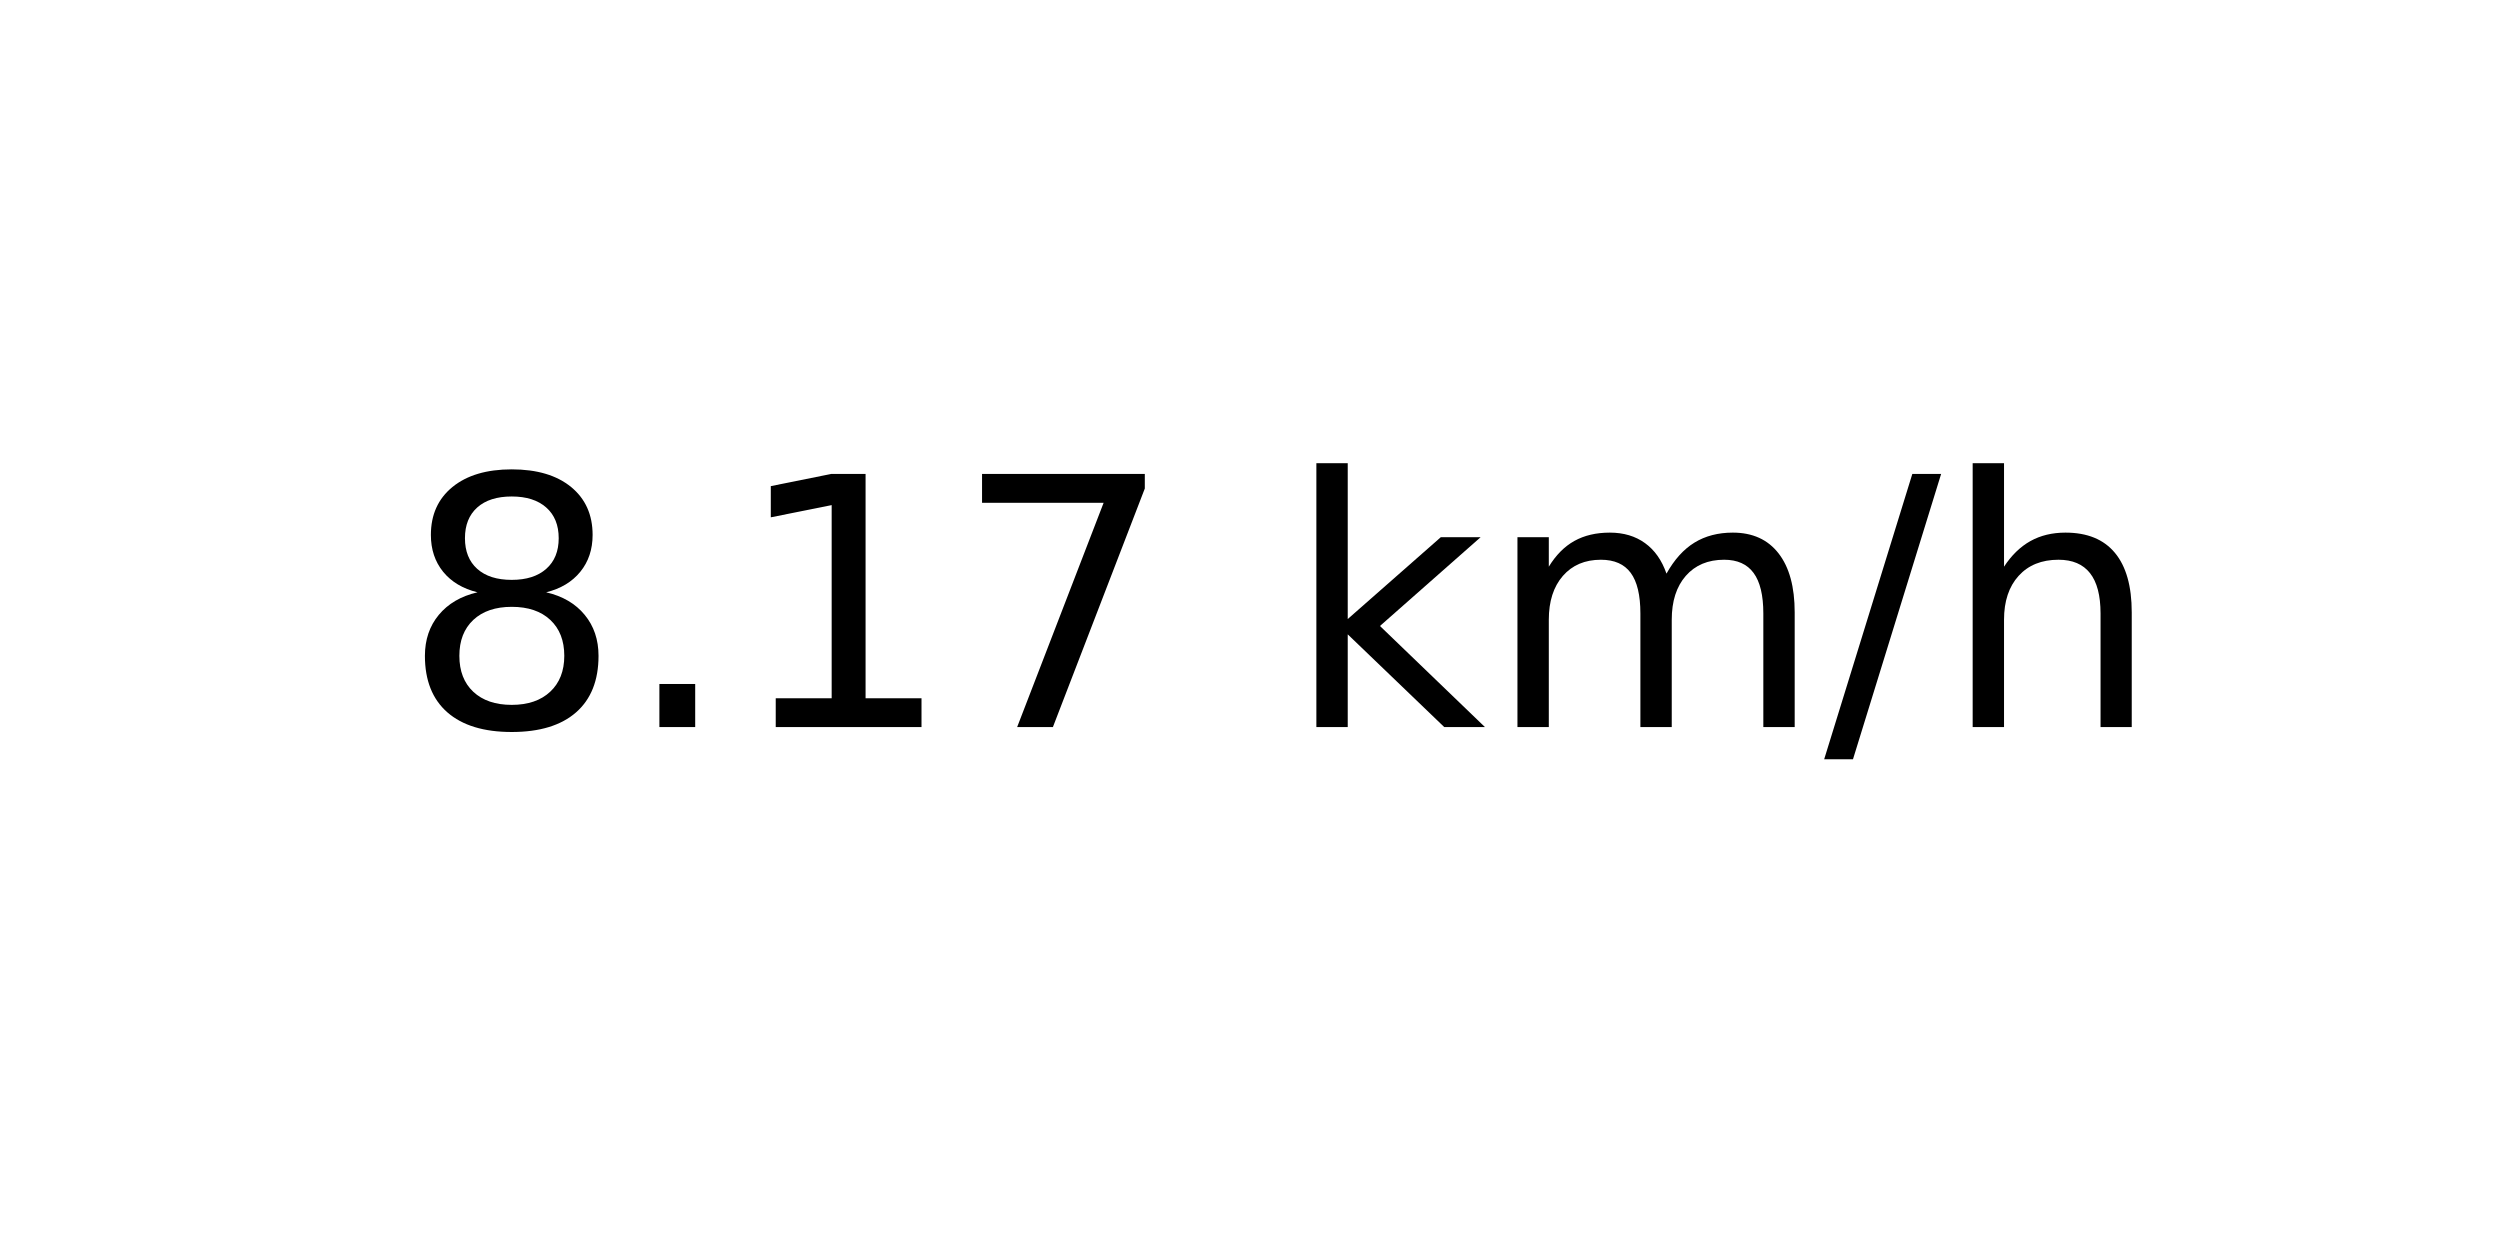
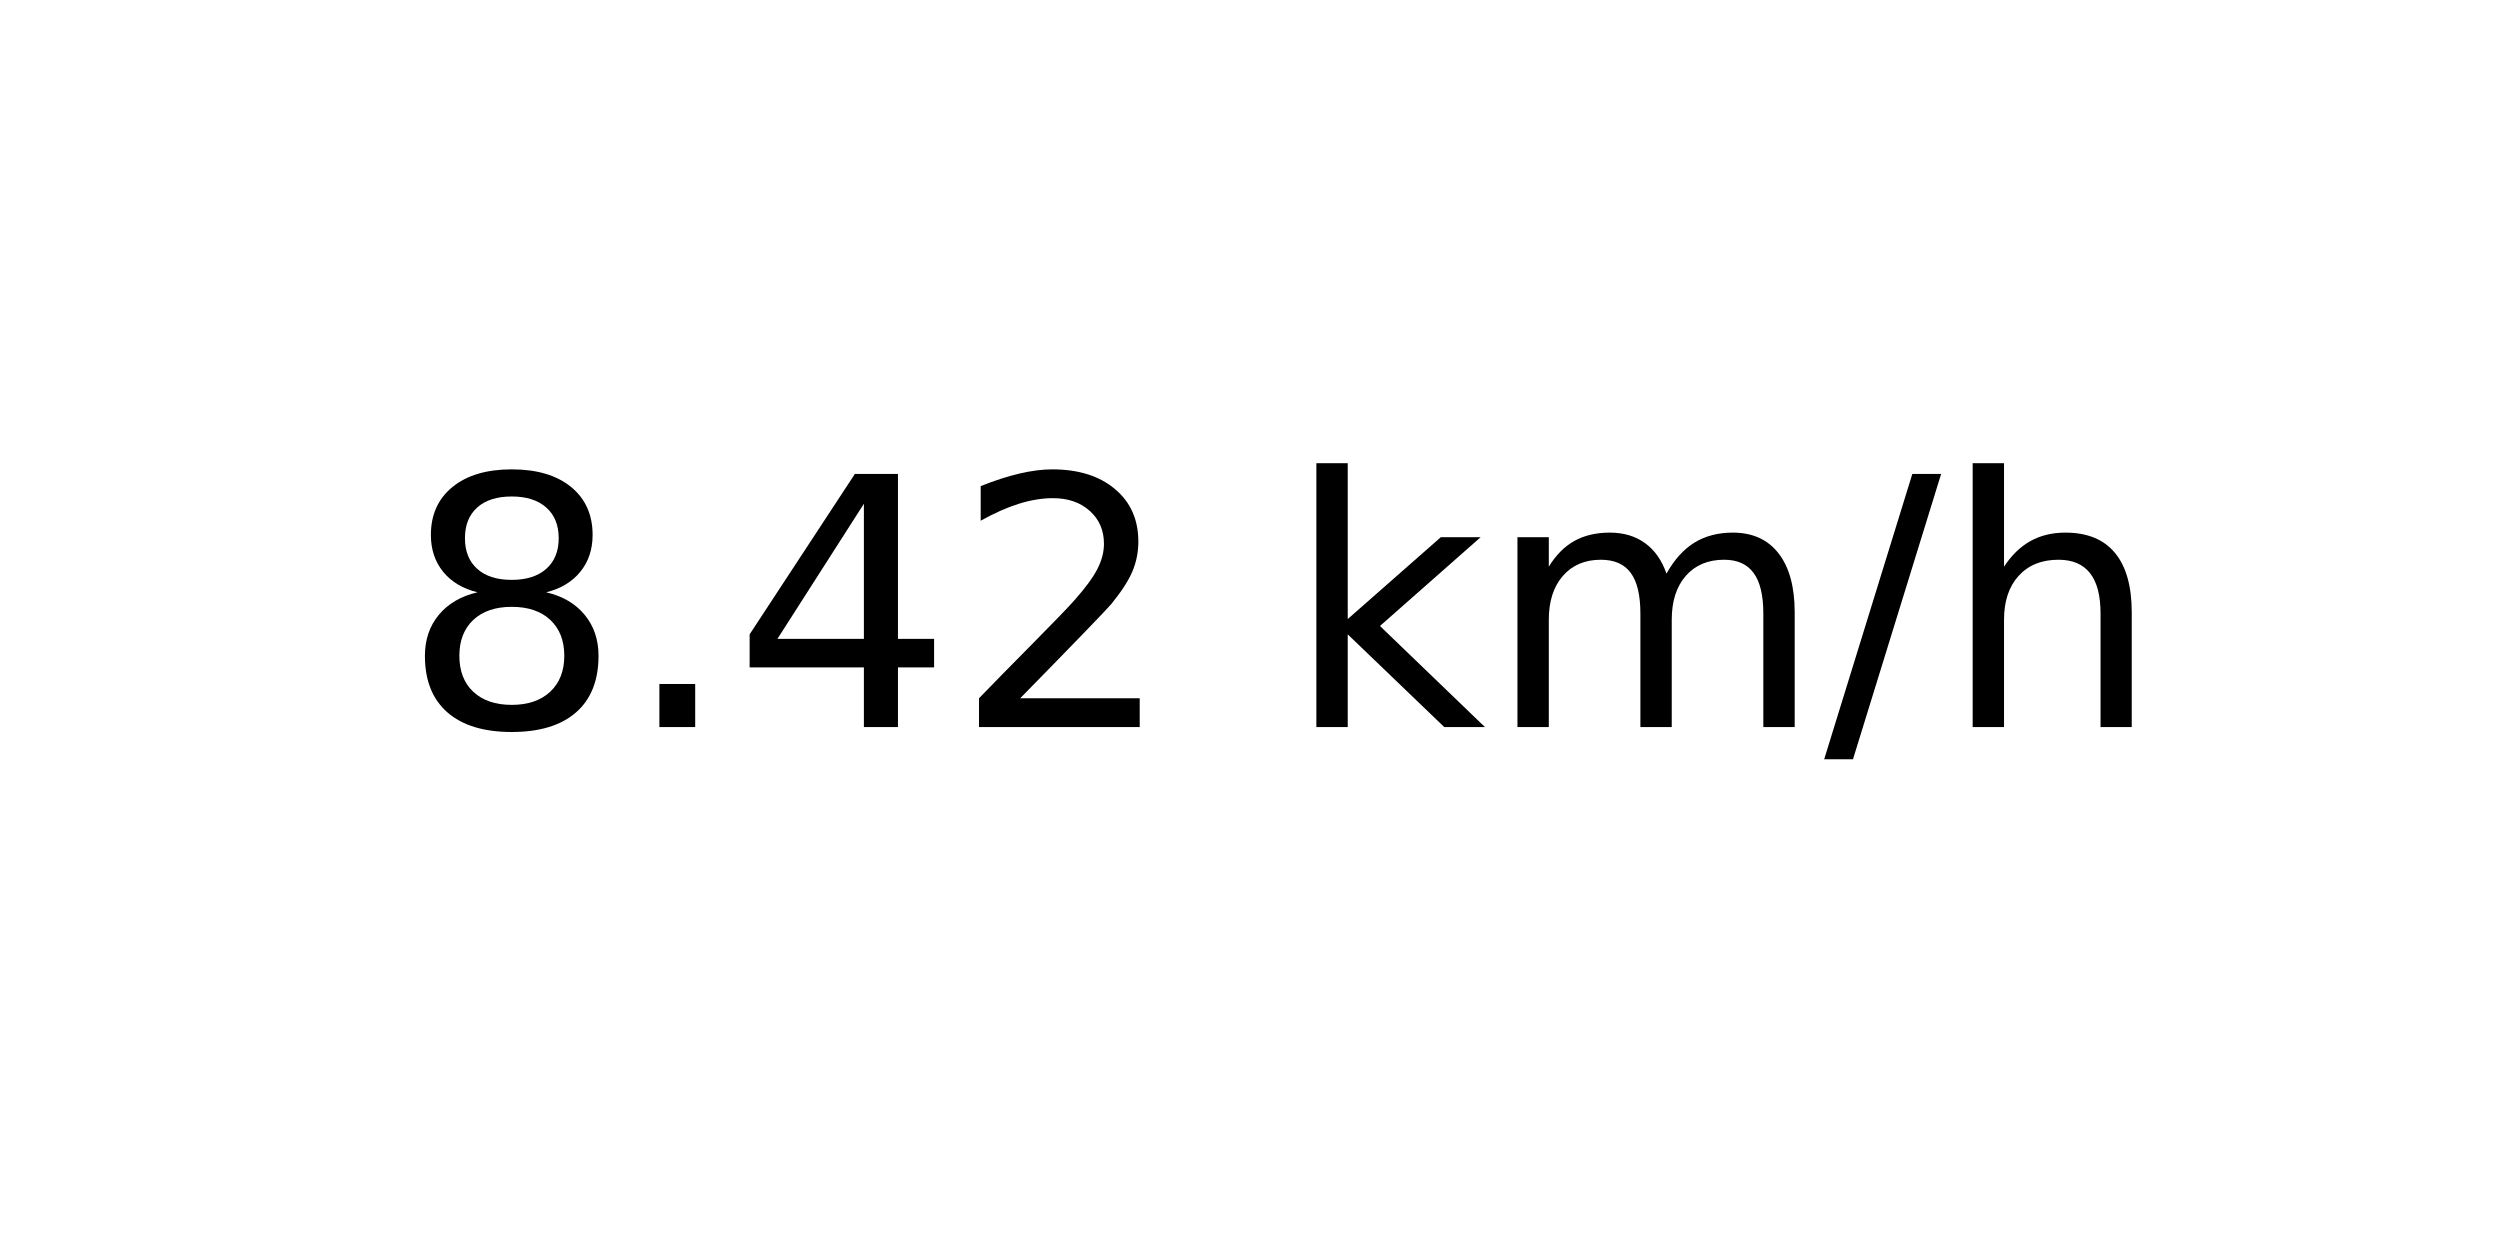
<svg xmlns="http://www.w3.org/2000/svg" xmlns:xlink="http://www.w3.org/1999/xlink" width="72pt" height="36pt" viewBox="0 0 72 36" version="1.1">
  <defs>
    <style type="text/css">*{stroke-linejoin: round; stroke-linecap: butt}</style>
  </defs>
  <g id="figure_1">
    <g id="axes_1">
      <g id="text_1">
        <g transform="translate(11.55937 20.93937) scale(0.1 -0.1)">
          <defs>
            <path id="DejaVuSans-38" d="M 2034 2216  Q 1584 2216 1326 1975  Q 1069 1734 1069 1313  Q 1069 891 1326 650  Q 1584 409 2034 409  Q 2484 409 2743 651  Q 3003 894 3003 1313  Q 3003 1734 2745 1975  Q 2488 2216 2034 2216  z M 1403 2484  Q 997 2584 770 2862  Q 544 3141 544 3541  Q 544 4100 942 4425  Q 1341 4750 2034 4750  Q 2731 4750 3128 4425  Q 3525 4100 3525 3541  Q 3525 3141 3298 2862  Q 3072 2584 2669 2484  Q 3125 2378 3379 2068  Q 3634 1759 3634 1313  Q 3634 634 3220 271  Q 2806 -91 2034 -91  Q 1263 -91 848 271  Q 434 634 434 1313  Q 434 1759 690 2068  Q 947 2378 1403 2484  z M 1172 3481  Q 1172 3119 1398 2916  Q 1625 2713 2034 2713  Q 2441 2713 2670 2916  Q 2900 3119 2900 3481  Q 2900 3844 2670 4047  Q 2441 4250 2034 4250  Q 1625 4250 1398 4047  Q 1172 3844 1172 3481  z " transform="scale(0.015625)" />
            <path id="DejaVuSans-2e" d="M 684 794  L 1344 794  L 1344 0  L 684 0  L 684 794  z " transform="scale(0.015625)" />
-             <path id="DejaVuSans-31" d="M 794 531  L 1825 531  L 1825 4091  L 703 3866  L 703 4441  L 1819 4666  L 2450 4666  L 2450 531  L 3481 531  L 3481 0  L 794 0  L 794 531  z " transform="scale(0.015625)" />
-             <path id="DejaVuSans-37" d="M 525 4666  L 3525 4666  L 3525 4397  L 1831 0  L 1172 0  L 2766 4134  L 525 4134  L 525 4666  z " transform="scale(0.015625)" />
+             <path id="DejaVuSans-34" d="M 2419 4116  L 825 1625  L 2419 1625  L 2419 4116  z M 2253 4666  L 3047 4666  L 3047 1625  L 3713 1625  L 3713 1100  L 3047 1100  L 3047 0  L 2419 0  L 2419 1100  L 313 1100  L 313 1709  L 2253 4666  z " transform="scale(0.015625)" />
+             <path id="DejaVuSans-32" d="M 1228 531  L 3431 531  L 3431 0  L 469 0  L 469 531  Q 828 903 1448 1529  Q 2069 2156 2228 2338  Q 2531 2678 2651 2914  Q 2772 3150 2772 3378  Q 2772 3750 2511 3984  Q 2250 4219 1831 4219  Q 1534 4219 1204 4116  Q 875 4013 500 3803  L 500 4441  Q 881 4594 1212 4672  Q 1544 4750 1819 4750  Q 2544 4750 2975 4387  Q 3406 4025 3406 3419  Q 3406 3131 3298 2873  Q 3191 2616 2906 2266  Q 2828 2175 2409 1742  Q 1991 1309 1228 531  z " transform="scale(0.015625)" />
            <path id="DejaVuSans-20" transform="scale(0.015625)" />
            <path id="DejaVuSans-6b" d="M 581 4863  L 1159 4863  L 1159 1991  L 2875 3500  L 3609 3500  L 1753 1863  L 3688 0  L 2938 0  L 1159 1709  L 1159 0  L 581 0  L 581 4863  z " transform="scale(0.015625)" />
            <path id="DejaVuSans-6d" d="M 3328 2828  Q 3544 3216 3844 3400  Q 4144 3584 4550 3584  Q 5097 3584 5394 3201  Q 5691 2819 5691 2113  L 5691 0  L 5113 0  L 5113 2094  Q 5113 2597 4934 2840  Q 4756 3084 4391 3084  Q 3944 3084 3684 2787  Q 3425 2491 3425 1978  L 3425 0  L 2847 0  L 2847 2094  Q 2847 2600 2669 2842  Q 2491 3084 2119 3084  Q 1678 3084 1418 2786  Q 1159 2488 1159 1978  L 1159 0  L 581 0  L 581 3500  L 1159 3500  L 1159 2956  Q 1356 3278 1631 3431  Q 1906 3584 2284 3584  Q 2666 3584 2933 3390  Q 3200 3197 3328 2828  z " transform="scale(0.015625)" />
            <path id="DejaVuSans-2f" d="M 1625 4666  L 2156 4666  L 531 -594  L 0 -594  L 1625 4666  z " transform="scale(0.015625)" />
            <path id="DejaVuSans-68" d="M 3513 2113  L 3513 0  L 2938 0  L 2938 2094  Q 2938 2591 2744 2837  Q 2550 3084 2163 3084  Q 1697 3084 1428 2787  Q 1159 2491 1159 1978  L 1159 0  L 581 0  L 581 4863  L 1159 4863  L 1159 2956  Q 1366 3272 1645 3428  Q 1925 3584 2291 3584  Q 2894 3584 3203 3211  Q 3513 2838 3513 2113  z " transform="scale(0.015625)" />
          </defs>
          <use xlink:href="#DejaVuSans-38" />
          <use xlink:href="#DejaVuSans-2e" x="63.623" />
-           <use xlink:href="#DejaVuSans-31" x="95.41" />
-           <use xlink:href="#DejaVuSans-37" x="159.033" />
+           <use xlink:href="#DejaVuSans-34" x="95.41" />
+           <use xlink:href="#DejaVuSans-32" x="159.033" />
          <use xlink:href="#DejaVuSans-20" x="222.656" />
          <use xlink:href="#DejaVuSans-6b" x="254.443" />
          <use xlink:href="#DejaVuSans-6d" x="312.354" />
          <use xlink:href="#DejaVuSans-2f" x="409.766" />
          <use xlink:href="#DejaVuSans-68" x="443.457" />
        </g>
      </g>
    </g>
  </g>
</svg>
